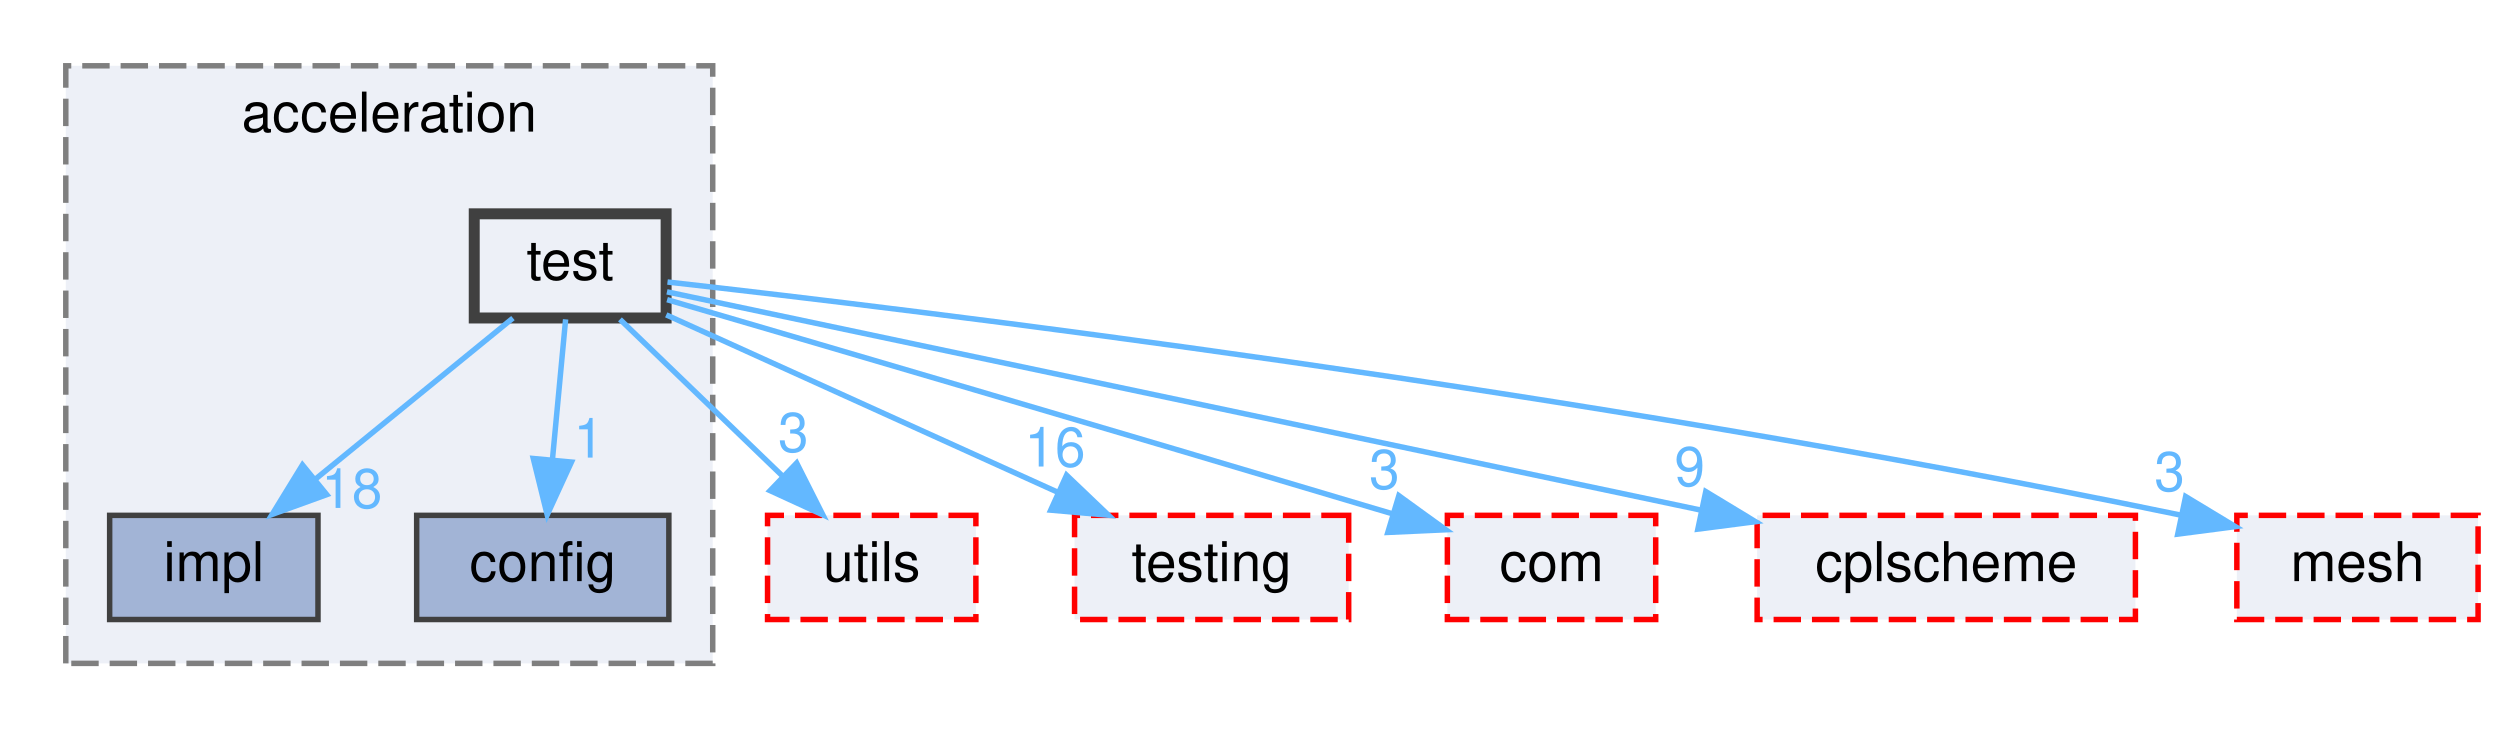
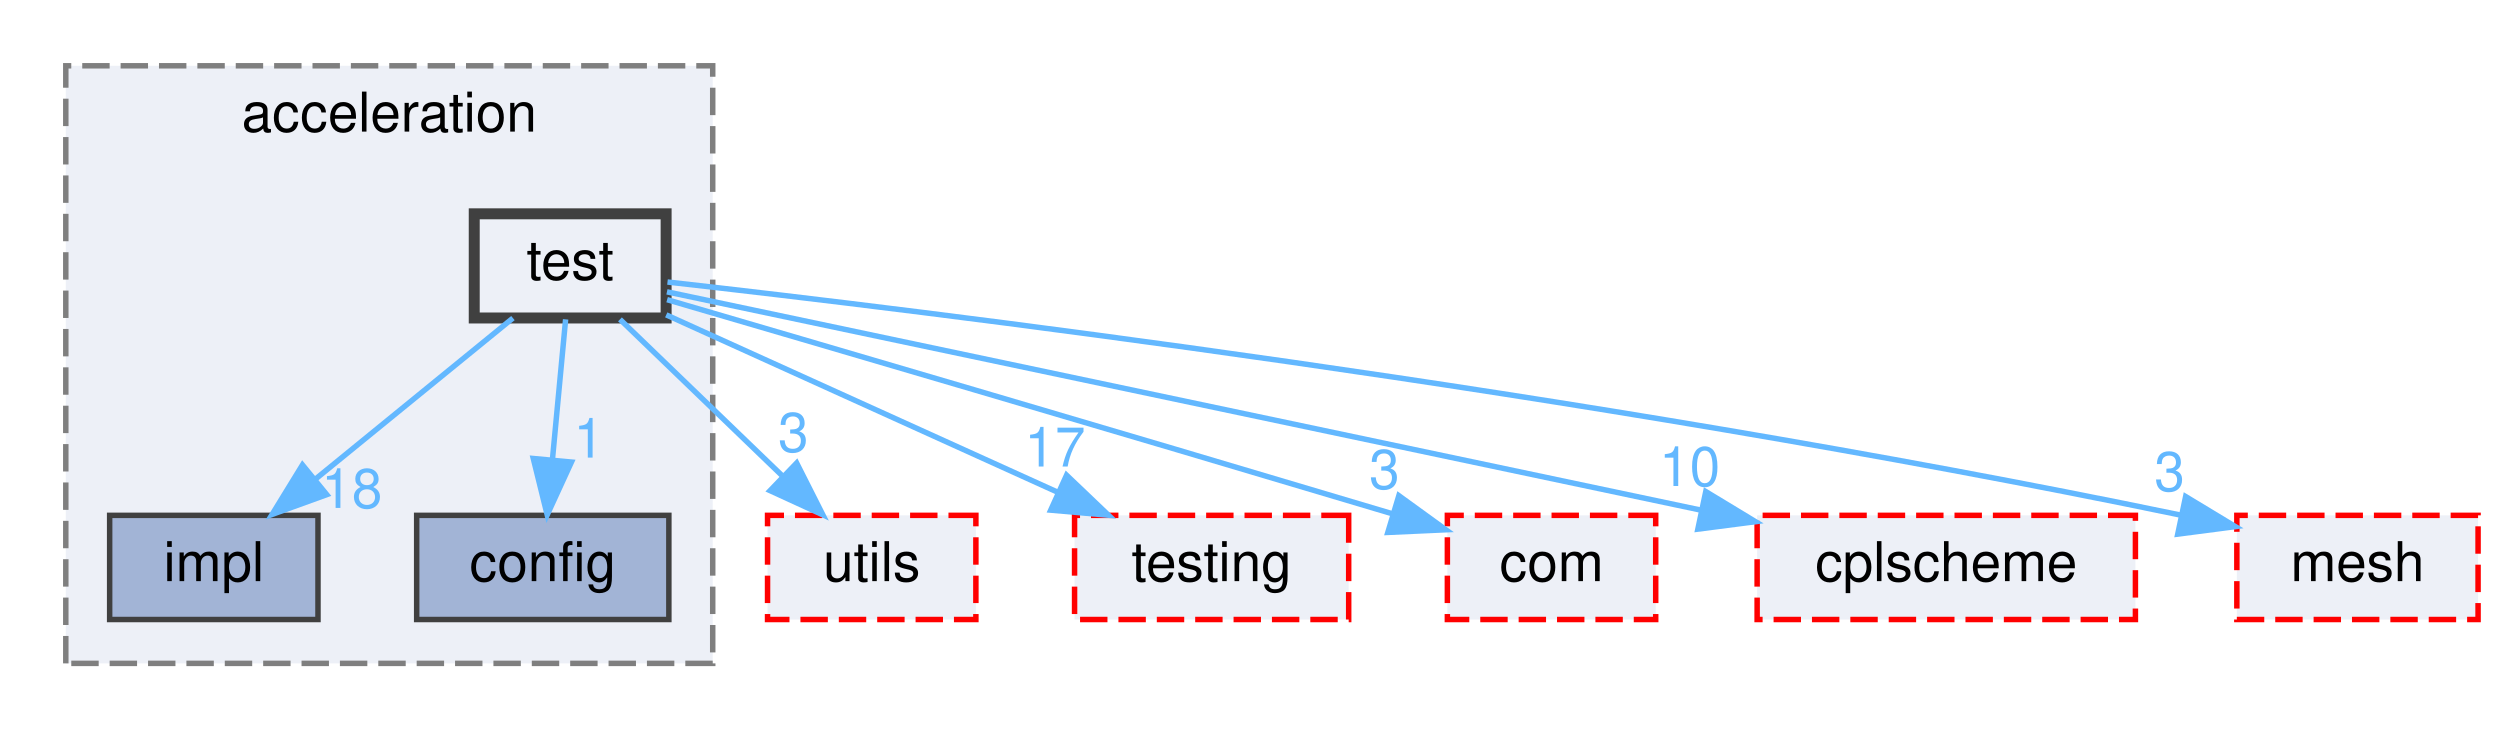
<svg xmlns="http://www.w3.org/2000/svg" xmlns:xlink="http://www.w3.org/1999/xlink" width="456pt" height="133pt" viewBox="0.00 0.00 456.00 133.00">
  <g id="graph0" class="graph" transform="scale(1 1) rotate(0) translate(4 129)">
    <g id="clust1" class="cluster">
      <g id="a_clust1">
        <a xlink:href="dir_aade1cb4f0d4a566d1bded1dae03970a.html" target="_top" xlink:title="acceleration">
          <polygon fill="#edf0f7" stroke="#7f7f7f" stroke-dasharray="5,2" points="8,-8 8,-117 126,-117 126,-8 8,-8" />
          <text text-anchor="middle" x="67" y="-105" font-family="Helvetica,sans-Serif" font-size="10.00">acceleration</text>
        </a>
      </g>
    </g>
    <g id="node1" class="node">
      <g id="a_node1">
        <a xlink:href="dir_b548f8bdd1151441839ae75faf08ccd0.html" target="_top" xlink:title="impl">
          <polygon fill="#a2b4d6" stroke="#404040" points="54,-35 16,-35 16,-16 54,-16 54,-35" />
          <text text-anchor="middle" x="35" y="-23" font-family="Helvetica,sans-Serif" font-size="10.00">impl</text>
        </a>
      </g>
    </g>
    <g id="node2" class="node">
      <g id="a_node2">
        <a xlink:href="dir_c17ae306825ef9b73f5f5bb76819078d.html" target="_top" xlink:title="config">
          <polygon fill="#a2b4d6" stroke="#404040" points="118,-35 72,-35 72,-16 118,-16 118,-35" />
          <text text-anchor="middle" x="95" y="-23" font-family="Helvetica,sans-Serif" font-size="10.00">config</text>
        </a>
      </g>
    </g>
    <g id="node3" class="node">
      <g id="a_node3">
        <a xlink:href="dir_6f7bdd337bc6fc7a8f777e48ce1142a9.html" target="_top" xlink:title="test">
          <polygon fill="#edf0f7" stroke="#404040" stroke-width="2" points="117.5,-90 82.5,-90 82.5,-71 117.5,-71 117.5,-90" />
          <text text-anchor="middle" x="100" y="-78" font-family="Helvetica,sans-Serif" font-size="10.00">test</text>
        </a>
      </g>
    </g>
    <g id="edge6" class="edge">
      <g id="a_edge6">
        <a xlink:href="dir_000048_000025.html" target="_top">
          <path fill="none" stroke="#63b8ff" d="M89.56,-70.98C79.85,-63.07 65.18,-51.11 53.5,-41.58" />
          <polygon fill="#63b8ff" stroke="#63b8ff" points="55.6,-38.78 45.63,-35.17 51.17,-44.2 55.6,-38.78" />
        </a>
      </g>
      <g id="a_edge6-headlabel">
        <a xlink:href="dir_000048_000025.html" target="_top" xlink:title="18">
          <text text-anchor="middle" x="60.18" y="-36.35" font-family="Helvetica,sans-Serif" font-size="10.00" fill="#63b8ff">18</text>
        </a>
      </g>
    </g>
    <g id="edge7" class="edge">
      <g id="a_edge7">
        <a xlink:href="dir_000048_000007.html" target="_top">
          <path fill="none" stroke="#63b8ff" d="M99.17,-70.75C98.52,-63.8 97.58,-53.85 96.76,-45.13" />
          <polygon fill="#63b8ff" stroke="#63b8ff" points="100.23,-44.72 95.81,-35.09 93.27,-45.37 100.23,-44.72" />
        </a>
      </g>
      <g id="a_edge7-headlabel">
        <a xlink:href="dir_000048_000007.html" target="_top" xlink:title="1">
          <text text-anchor="middle" x="103.4" y="-45.53" font-family="Helvetica,sans-Serif" font-size="10.00" fill="#63b8ff">1</text>
        </a>
      </g>
    </g>
    <g id="node4" class="node">
      <g id="a_node4">
        <a xlink:href="dir_313caf1132e152dd9b58bea13a4052ca.html" target="_top" xlink:title="utils">
          <polygon fill="#edf0f7" stroke="red" stroke-dasharray="5,2" points="174,-35 136,-35 136,-16 174,-16 174,-35" />
          <text text-anchor="middle" x="155" y="-23" font-family="Helvetica,sans-Serif" font-size="10.00">utils</text>
        </a>
      </g>
    </g>
    <g id="edge1" class="edge">
      <g id="a_edge1">
        <a xlink:href="dir_000048_000068.html" target="_top">
          <path fill="none" stroke="#63b8ff" d="M109.08,-70.75C117.09,-63.03 128.96,-51.6 138.62,-42.28" />
          <polygon fill="#63b8ff" stroke="#63b8ff" points="141.31,-44.55 146.09,-35.09 136.46,-39.51 141.31,-44.55" />
        </a>
      </g>
      <g id="a_edge1-headlabel">
        <a xlink:href="dir_000048_000068.html" target="_top" xlink:title="3">
          <text text-anchor="middle" x="140.7" y="-46.59" font-family="Helvetica,sans-Serif" font-size="10.00" fill="#63b8ff">3</text>
        </a>
      </g>
    </g>
    <g id="node5" class="node">
      <g id="a_node5">
        <a xlink:href="dir_3513c77e68d0de165c8b48f945306dcb.html" target="_top" xlink:title="testing">
          <polygon fill="#edf0f7" stroke="red" stroke-dasharray="5,2" points="242,-35 192,-35 192,-16 242,-16 242,-35" />
          <text text-anchor="middle" x="217" y="-23" font-family="Helvetica,sans-Serif" font-size="10.00">testing</text>
        </a>
      </g>
    </g>
    <g id="edge2" class="edge">
      <g id="a_edge2">
        <a xlink:href="dir_000048_000049.html" target="_top">
          <path fill="none" stroke="#63b8ff" d="M117.52,-71.57C136.4,-63.01 166.72,-49.28 188.94,-39.21" />
          <polygon fill="#63b8ff" stroke="#63b8ff" points="190.54,-42.33 198.2,-35.02 187.65,-35.95 190.54,-42.33" />
        </a>
      </g>
      <g id="a_edge2-headlabel">
-         <a xlink:href="dir_000048_000049.html" target="_top" xlink:title="16">
-           <text text-anchor="middle" x="188.43" y="-43.9" font-family="Helvetica,sans-Serif" font-size="10.00" fill="#63b8ff">16</text>
+         <a xlink:href="dir_000048_000049.html" target="_top" xlink:title="17">
+           <text text-anchor="middle" x="188.43" y="-43.9" font-family="Helvetica,sans-Serif" font-size="10.00" fill="#63b8ff">17</text>
        </a>
      </g>
    </g>
    <g id="node6" class="node">
      <g id="a_node6">
        <a xlink:href="dir_541eb0a6c58a7690acc5b848a4b1b724.html" target="_top" xlink:title="com">
          <polygon fill="#edf0f7" stroke="red" stroke-dasharray="5,2" points="298,-35 260,-35 260,-16 298,-16 298,-35" />
          <text text-anchor="middle" x="279" y="-23" font-family="Helvetica,sans-Serif" font-size="10.00">com</text>
        </a>
      </g>
    </g>
    <g id="edge3" class="edge">
      <g id="a_edge3">
        <a xlink:href="dir_000048_000005.html" target="_top">
          <path fill="none" stroke="#63b8ff" d="M117.68,-74.34C144.3,-66.56 196.47,-51.27 250.06,-35.26" />
          <polygon fill="#63b8ff" stroke="#63b8ff" points="251.15,-38.59 259.73,-32.37 249.14,-31.89 251.15,-38.59" />
        </a>
      </g>
      <g id="a_edge3-headlabel">
        <a xlink:href="dir_000048_000005.html" target="_top" xlink:title="3">
          <text text-anchor="middle" x="248.52" y="-39.84" font-family="Helvetica,sans-Serif" font-size="10.00" fill="#63b8ff">3</text>
        </a>
      </g>
    </g>
    <g id="node7" class="node">
      <g id="a_node7">
        <a xlink:href="dir_6388f8d38e684c824d834ee4f0e80a83.html" target="_top" xlink:title="cplscheme">
          <polygon fill="#edf0f7" stroke="red" stroke-dasharray="5,2" points="385.5,-35 316.5,-35 316.5,-16 385.5,-16 385.5,-35" />
          <text text-anchor="middle" x="351" y="-23" font-family="Helvetica,sans-Serif" font-size="10.00">cplscheme</text>
        </a>
      </g>
    </g>
    <g id="edge4" class="edge">
      <g id="a_edge4">
        <a xlink:href="dir_000048_000018.html" target="_top">
          <path fill="none" stroke="#63b8ff" d="M117.65,-75.77C156.41,-67.59 249.99,-47.83 306.16,-35.97" />
          <polygon fill="#63b8ff" stroke="#63b8ff" points="307.13,-39.34 316.2,-33.85 305.69,-32.49 307.13,-39.34" />
        </a>
      </g>
      <g id="a_edge4-headlabel">
-         <a xlink:href="dir_000048_000018.html" target="_top" xlink:title="9">
-           <text text-anchor="middle" x="304.2" y="-40.36" font-family="Helvetica,sans-Serif" font-size="10.00" fill="#63b8ff">9</text>
+         <a xlink:href="dir_000048_000018.html" target="_top" xlink:title="10">
+           <text text-anchor="middle" x="304.2" y="-40.36" font-family="Helvetica,sans-Serif" font-size="10.00" fill="#63b8ff">10</text>
        </a>
      </g>
    </g>
    <g id="node8" class="node">
      <g id="a_node8">
        <a xlink:href="dir_7be0d8c199b9408ae01f5d77515b8def.html" target="_top" xlink:title="mesh">
          <polygon fill="#edf0f7" stroke="red" stroke-dasharray="5,2" points="448,-35 404,-35 404,-16 448,-16 448,-35" />
          <text text-anchor="middle" x="426" y="-23" font-family="Helvetica,sans-Serif" font-size="10.00">mesh</text>
        </a>
      </g>
    </g>
    <g id="edge5" class="edge">
      <g id="a_edge5">
        <a xlink:href="dir_000048_000037.html" target="_top">
          <path fill="none" stroke="#63b8ff" d="M117.75,-77.56C162.48,-72.53 283.5,-57.94 393.77,-35.04" />
          <polygon fill="#63b8ff" stroke="#63b8ff" points="394.66,-38.43 403.73,-32.95 393.22,-31.58 394.66,-38.43" />
        </a>
      </g>
      <g id="a_edge5-headlabel">
        <a xlink:href="dir_000048_000037.html" target="_top" xlink:title="3">
          <text text-anchor="middle" x="391.73" y="-39.45" font-family="Helvetica,sans-Serif" font-size="10.00" fill="#63b8ff">3</text>
        </a>
      </g>
    </g>
  </g>
</svg>
